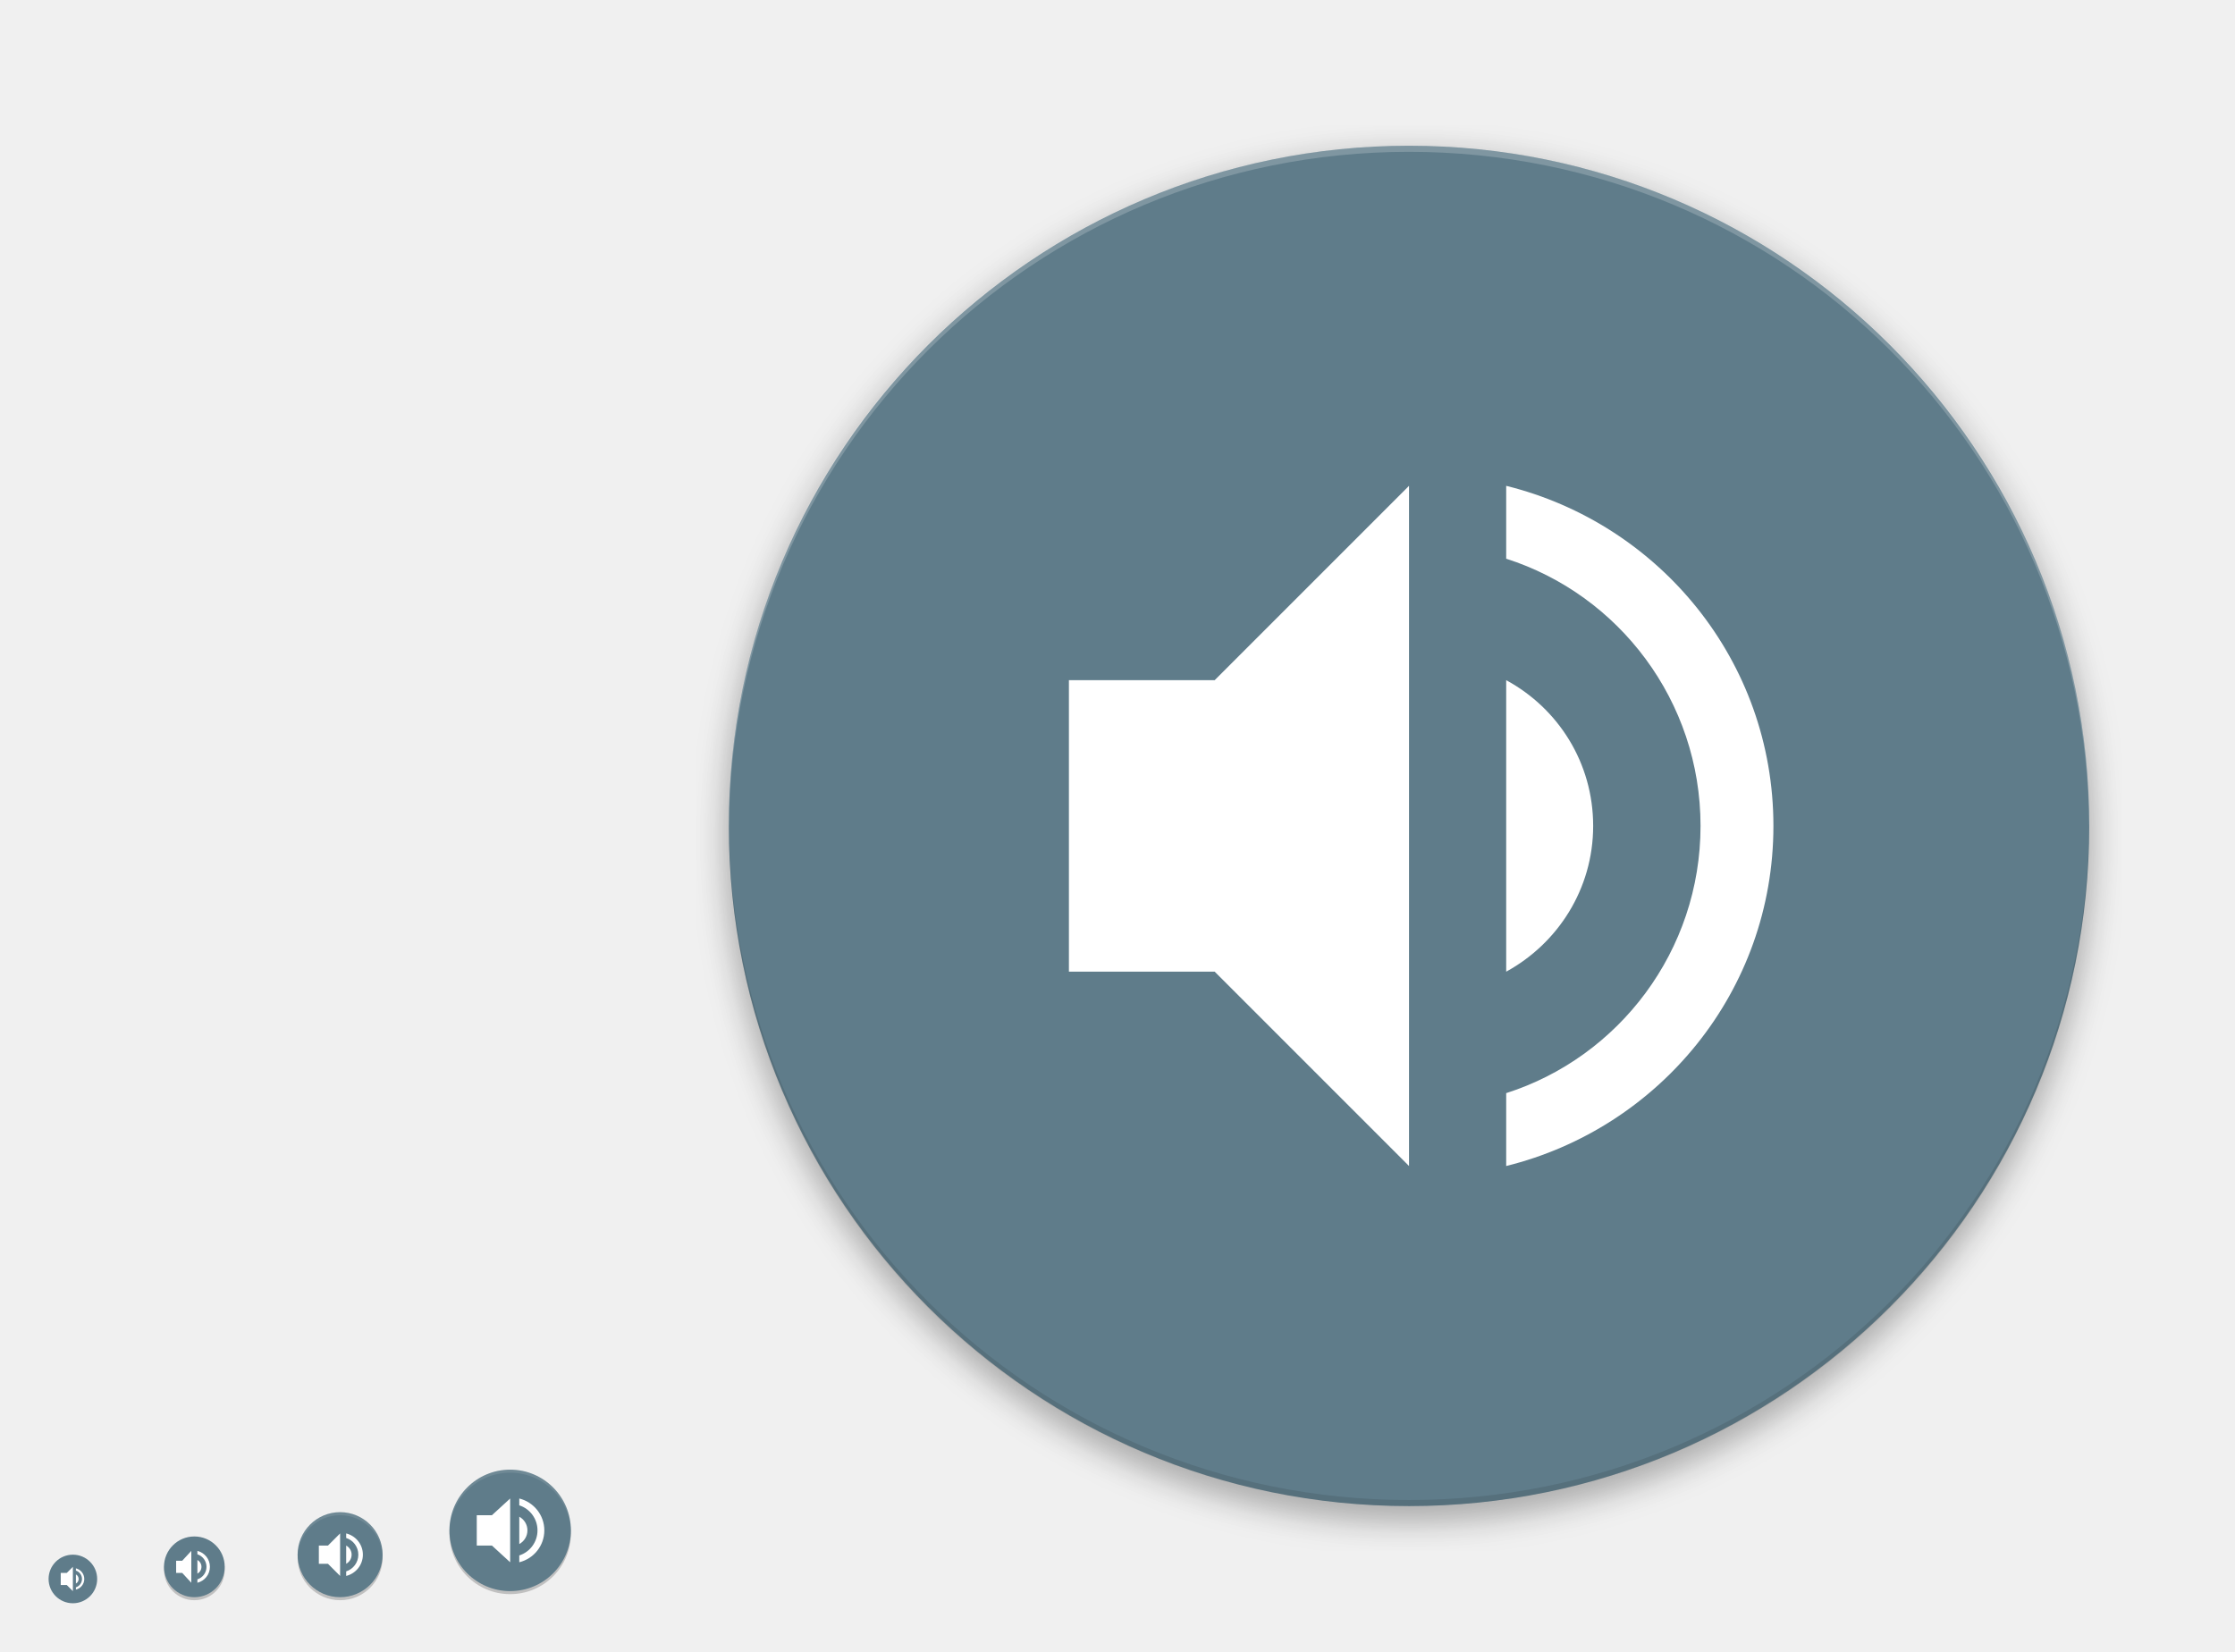
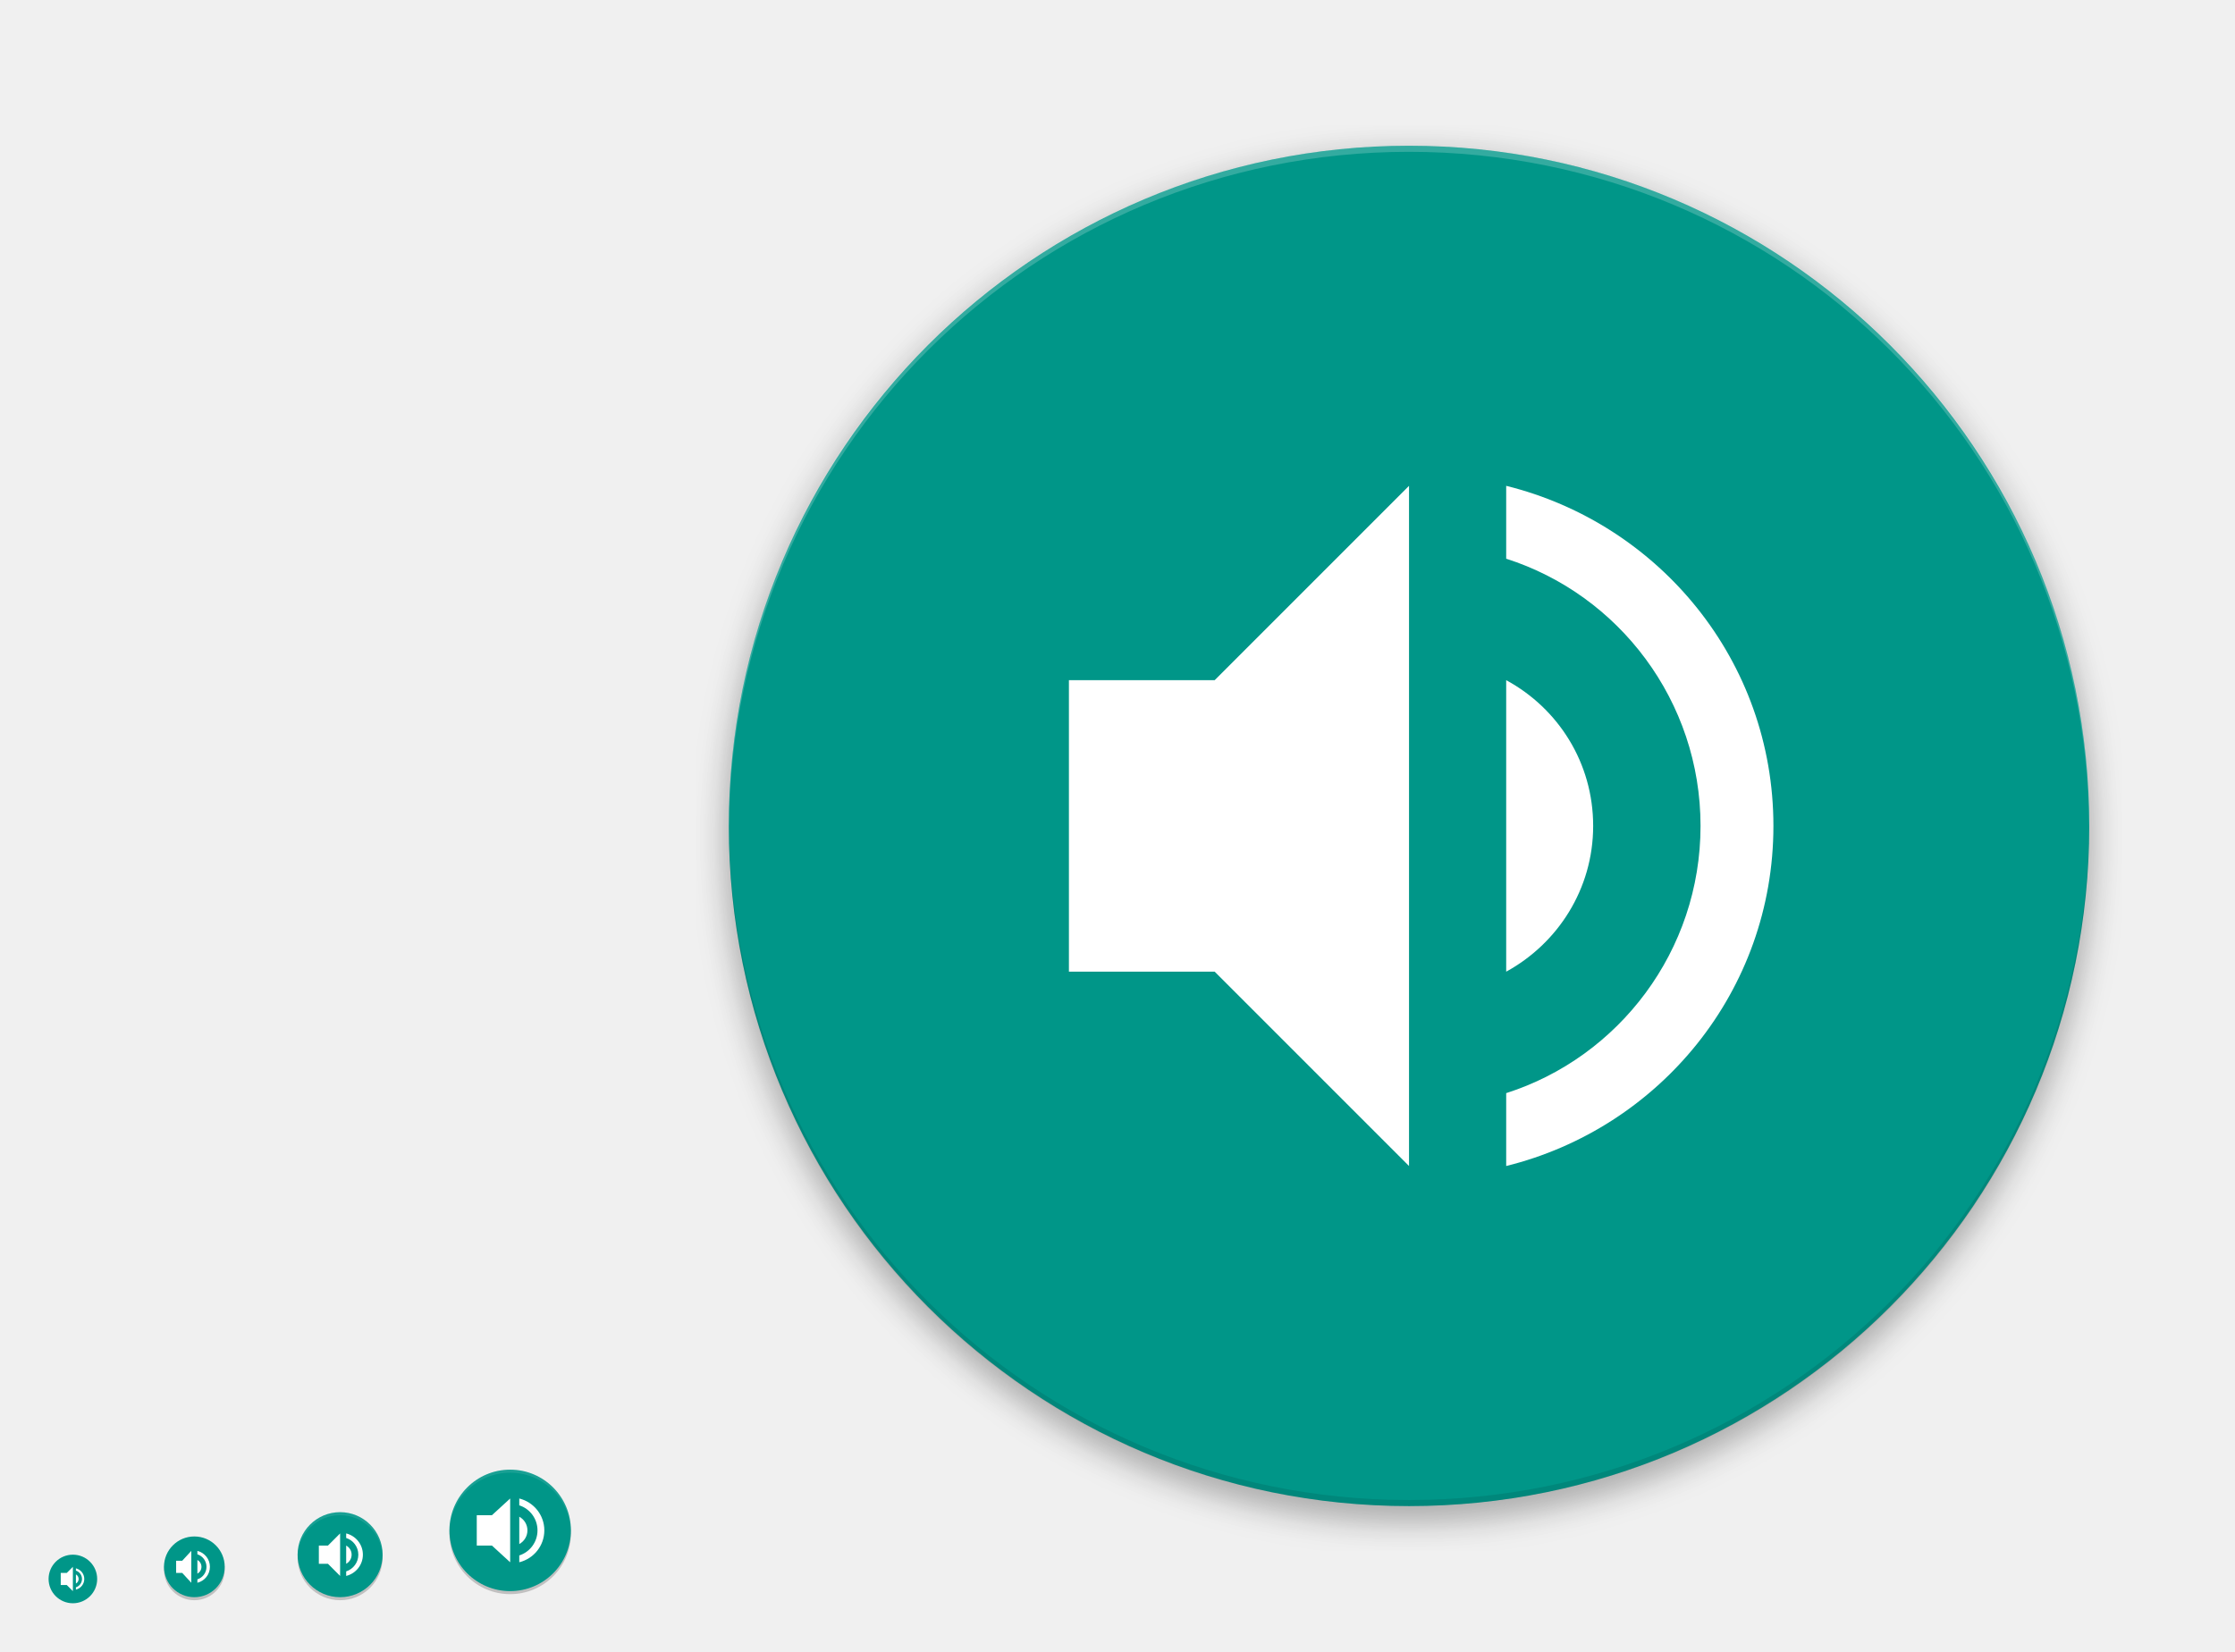
<svg xmlns="http://www.w3.org/2000/svg" xmlns:xlink="http://www.w3.org/1999/xlink" width="736" height="544" id="svg11300" version="1.0" style="display:inline;enable-background:new">
  <defs id="defs3">
    <linearGradient id="linearGradient4072">
      <stop style="stop-color:#000000;stop-opacity:1;" offset="0" id="stop4074" />
      <stop style="stop-color:#000000;stop-opacity:0;" offset="1" id="stop4076" />
    </linearGradient>
    <linearGradient id="linearGradient4064">
      <stop style="stop-color:#000000;stop-opacity:1;" offset="0" id="stop4066" />
      <stop style="stop-color:#000000;stop-opacity:0;" offset="1" id="stop4068" />
    </linearGradient>
    <linearGradient id="highlightGradient">
      <stop style="stop-color:#ffffff;stop-opacity:1;" offset="0" id="stop4085" />
      <stop style="stop-color:#ffffff;stop-opacity:0.537;" offset="1" id="stop4087" />
    </linearGradient>
    <linearGradient id="outerBackgroundGradient">
      <stop style="stop-color:#6472bc;stop-opacity:1;" offset="0" id="stop3864-8-6" />
      <stop style="stop-color:#92aad1;stop-opacity:1;" offset="1" id="stop3866-9-1" />
    </linearGradient>
    <linearGradient id="shadowGradient">
      <stop id="stop7201-6-7" offset="0" style="stop-color:#000000;stop-opacity:1;" />
      <stop id="stop7203-45-1" offset="1" style="stop-color:#000000;stop-opacity:0.498;" />
    </linearGradient>
    <linearGradient xlink:href="#shadowGradient" id="linearGradient3819" x1="19" y1="156" x2="109" y2="156" gradientUnits="userSpaceOnUse" />
    <linearGradient xlink:href="#shadowGradient" id="linearGradient3847" x1="-46" y1="252" x2="14" y2="252" gradientUnits="userSpaceOnUse" />
    <linearGradient xlink:href="#shadowGradient" id="linearGradient3849" gradientUnits="userSpaceOnUse" x1="-264.414" y1="17.103" x2="-264.414" y2="-49.103" gradientTransform="matrix(0.9666667,0,0,0.9666667,-8.4,-0.5333333)" />
    <linearGradient xlink:href="#shadowGradient" id="linearGradient3851" gradientUnits="userSpaceOnUse" x1="-252" y1="15.861" x2="-252" y2="-47.861" gradientTransform="matrix(0.9729729,0,0,0.972973,-6.810815,-0.4324278)" />
    <linearGradient xlink:href="#shadowGradient" id="linearGradient3853" gradientUnits="userSpaceOnUse" x1="-252" y1="14.629" x2="-252" y2="-46.629" gradientTransform="matrix(0.9794521,0,0,0.979452,-5.17807,-0.3287564)" />
    <linearGradient xlink:href="#shadowGradient" id="linearGradient3855" gradientUnits="userSpaceOnUse" x1="-260.113" y1="13.408" x2="-260.113" y2="-46.423" gradientTransform="matrix(0.9861111,0,0,0.9861111,-3.499974,-0.2222331)" />
    <linearGradient xlink:href="#shadowGradient" id="linearGradient3857" gradientUnits="userSpaceOnUse" x1="-252" y1="12.199" x2="-252" y2="-45.206" gradientTransform="matrix(0.9929578,0,0,0.9929578,-1.77465,-0.1126815)" />
    <linearGradient xlink:href="#shadowGradient" id="linearGradient3875" x1="194" y1="140" x2="242" y2="140" gradientUnits="userSpaceOnUse" />
    <linearGradient xlink:href="#shadowGradient" id="linearGradient3877" gradientUnits="userSpaceOnUse" x1="-140" y1="243.043" x2="-140" y2="192.957" gradientTransform="matrix(0.9583333,0,0,0.9583333,-5.833333,9.083333)" />
    <linearGradient xlink:href="#shadowGradient" id="linearGradient3879" gradientUnits="userSpaceOnUse" x1="-148" y1="240" x2="-148" y2="196" />
    <linearGradient xlink:href="#shadowGradient" id="linearGradient3881" gradientUnits="userSpaceOnUse" x1="-148.226" y1="240.504" x2="-148.226" y2="194.904" gradientTransform="matrix(1.008772,0,0,1.008772,0.5263,-1.614003)" />
    <linearGradient xlink:href="#shadowGradient" id="linearGradient3883" gradientUnits="userSpaceOnUse" x1="-132" y1="239" x2="-132" y2="197" />
    <linearGradient xlink:href="#shadowGradient" id="linearGradient3885" gradientUnits="userSpaceOnUse" x1="-132" y1="238" x2="-132" y2="197" />
    <linearGradient xlink:href="#shadowGradient" id="linearGradient3903" x1="177" y1="196" x2="207" y2="196" gradientUnits="userSpaceOnUse" />
    <linearGradient xlink:href="#shadowGradient" id="linearGradient3931" x1="169" y1="240" x2="191" y2="240" gradientUnits="userSpaceOnUse" />
    <radialGradient xlink:href="#linearGradient4466" id="radialGradient4012" gradientUnits="userSpaceOnUse" gradientTransform="matrix(1.825948,-9.412715e-8,9.9778134e-8,1.93557,-13.16747,77.13063)" cx="99.218" cy="38.164" fx="99.218" fy="38.164" r="11.366" />
    <radialGradient xlink:href="#linearGradient4466" id="radialGradient4348" cx="48" cy="196" fx="48" fy="196" r="16" gradientUnits="userSpaceOnUse" gradientTransform="matrix(1.375,0,0,1.625,-18,-122.5)" />
    <linearGradient xlink:href="#shadowGradient" id="linearGradient4959" gradientUnits="userSpaceOnUse" x1="-46" y1="252" x2="14" y2="252" />
    <linearGradient xlink:href="#outerBackgroundGradient" id="linearGradient4991" x1="368" y1="276" x2="368" y2="52" gradientUnits="userSpaceOnUse" />
    <linearGradient xlink:href="#shadowGradient" id="linearGradient5009" x1="255.8" y1="164" x2="480.2" y2="164" gradientUnits="userSpaceOnUse" />
    <linearGradient xlink:href="#shadowGradient" id="linearGradient5017" x1="255.6" y1="164" x2="480.4" y2="164" gradientUnits="userSpaceOnUse" />
    <linearGradient xlink:href="#shadowGradient" id="linearGradient5025" x1="255.4" y1="164" x2="480.6" y2="164" gradientUnits="userSpaceOnUse" />
    <linearGradient xlink:href="#shadowGradient" id="linearGradient5033" x1="255.2" y1="164" x2="480.8" y2="164" gradientUnits="userSpaceOnUse" />
    <linearGradient xlink:href="#shadowGradient" id="linearGradient5041" x1="255" y1="164" x2="481" y2="164" gradientUnits="userSpaceOnUse" />
    <linearGradient xlink:href="#shadowGradient" id="linearGradient5051" gradientUnits="userSpaceOnUse" x1="255" y1="164" x2="481" y2="164" />
    <linearGradient xlink:href="#shadowGradient" id="linearGradient5053" gradientUnits="userSpaceOnUse" x1="255.2" y1="164" x2="480.8" y2="164" />
    <linearGradient xlink:href="#shadowGradient" id="linearGradient5055" gradientUnits="userSpaceOnUse" x1="255.4" y1="164" x2="480.6" y2="164" />
    <linearGradient xlink:href="#shadowGradient" id="linearGradient5057" gradientUnits="userSpaceOnUse" x1="255.6" y1="164" x2="480.4" y2="164" />
    <linearGradient xlink:href="#shadowGradient" id="linearGradient5059" gradientUnits="userSpaceOnUse" x1="255.8" y1="164" x2="480.2" y2="164" />
    <linearGradient xlink:href="#shadowGradient-5" id="linearGradient5059-2" gradientUnits="userSpaceOnUse" x1="255.8" y1="164" x2="480.2" y2="164" />
    <linearGradient xlink:href="#linearGradient7422" id="linearGradient5266" x1="411.04" y1="208" x2="413.04" y2="208" gradientUnits="userSpaceOnUse" />
    <linearGradient xlink:href="#linearGradient7422" id="linearGradient5268" x1="407.037" y1="208" x2="409.037" y2="208" gradientUnits="userSpaceOnUse" />
    <linearGradient xlink:href="#linearGradient7422" id="linearGradient5270" x1="403.033" y1="208" x2="405.033" y2="208" gradientUnits="userSpaceOnUse" />
    <linearGradient xlink:href="#linearGradient7422" id="linearGradient5272" x1="399.029" y1="208" x2="401.029" y2="208" gradientUnits="userSpaceOnUse" />
    <linearGradient xlink:href="#linearGradient7422" id="linearGradient5274" x1="395.026" y1="208" x2="397.026" y2="208" gradientUnits="userSpaceOnUse" />
    <linearGradient xlink:href="#linearGradient7422" id="linearGradient5276" x1="391.022" y1="208" x2="393.022" y2="208" gradientUnits="userSpaceOnUse" />
    <linearGradient xlink:href="#linearGradient7422" id="linearGradient5278" x1="387.018" y1="208" x2="389.018" y2="208" gradientUnits="userSpaceOnUse" />
    <linearGradient xlink:href="#linearGradient7422" id="linearGradient5280" x1="383.015" y1="208" x2="385.015" y2="208" gradientUnits="userSpaceOnUse" />
    <linearGradient xlink:href="#linearGradient7422" id="linearGradient5282" x1="379.011" y1="208" x2="381.011" y2="208" gradientUnits="userSpaceOnUse" />
    <linearGradient xlink:href="#linearGradient7422" id="linearGradient5284" x1="375.007" y1="208" x2="377.007" y2="208" gradientUnits="userSpaceOnUse" />
    <linearGradient xlink:href="#linearGradient7422" id="linearGradient5286" x1="371.004" y1="208" x2="373.004" y2="208" gradientUnits="userSpaceOnUse" />
    <linearGradient xlink:href="#linearGradient7422" id="linearGradient5288" x1="367" y1="208" x2="369" y2="208" gradientUnits="userSpaceOnUse" />
    <linearGradient xlink:href="#linearGradient7422" id="linearGradient5290" x1="362.996" y1="208" x2="364.996" y2="208" gradientUnits="userSpaceOnUse" />
    <linearGradient xlink:href="#linearGradient7422" id="linearGradient5292" x1="358.993" y1="208" x2="360.993" y2="208" gradientUnits="userSpaceOnUse" />
    <linearGradient xlink:href="#linearGradient7422" id="linearGradient5294" x1="354.989" y1="208" x2="356.989" y2="208" gradientUnits="userSpaceOnUse" />
    <linearGradient xlink:href="#linearGradient7422" id="linearGradient5296" x1="350.985" y1="208" x2="352.985" y2="208" gradientUnits="userSpaceOnUse" />
    <linearGradient xlink:href="#linearGradient7422" id="linearGradient5298" x1="346.982" y1="208" x2="348.982" y2="208" gradientUnits="userSpaceOnUse" />
    <linearGradient xlink:href="#linearGradient7422" id="linearGradient5300" x1="342.978" y1="208" x2="344.978" y2="208" gradientUnits="userSpaceOnUse" />
    <linearGradient xlink:href="#linearGradient7422" id="linearGradient5302" x1="338.974" y1="208" x2="340.974" y2="208" gradientUnits="userSpaceOnUse" />
    <linearGradient xlink:href="#linearGradient7422" id="linearGradient5304" x1="334.971" y1="208" x2="336.971" y2="208" gradientUnits="userSpaceOnUse" />
    <linearGradient xlink:href="#linearGradient7422" id="linearGradient5306" x1="330.967" y1="208" x2="332.967" y2="208" gradientUnits="userSpaceOnUse" />
    <linearGradient xlink:href="#linearGradient7422" id="linearGradient5308" x1="326.963" y1="208" x2="328.963" y2="208" gradientUnits="userSpaceOnUse" />
    <linearGradient xlink:href="#linearGradient7422" id="linearGradient5310" x1="322.96" y1="208" x2="324.96" y2="208" gradientUnits="userSpaceOnUse" />
    <linearGradient xlink:href="#linearGradient7422" id="linearGradient5313" gradientUnits="userSpaceOnUse" x1="322.96" y1="208" x2="324.96" y2="208" />
    <linearGradient xlink:href="#shadowGradient" id="linearGradient3229" gradientUnits="userSpaceOnUse" x1="-188" y1="20" x2="-188" y2="108" gradientTransform="matrix(1.013513,0,0,1.013513,78.10809,-204.8649)" />
    <linearGradient xlink:href="#shadowGradient" id="linearGradient3232" gradientUnits="userSpaceOnUse" x1="-156" y1="20" x2="-156" y2="108" gradientTransform="matrix(1.031394,0,0,1.031394,80.89759,-206.0094)" />
    <linearGradient xlink:href="#shadowGradient" id="linearGradient3235" gradientUnits="userSpaceOnUse" x1="-172" y1="20" x2="-172" y2="108" gradientTransform="matrix(1.049107,0,0,1.049107,83.66073,-207.1429)" />
    <linearGradient xlink:href="#shadowGradient" id="linearGradient3238" gradientUnits="userSpaceOnUse" x1="-172" y1="20" x2="-172" y2="108" gradientTransform="matrix(1.066667,0,0,1,86.40001,-201)" />
    <linearGradient xlink:href="#outerBackgroundGradient" id="linearGradient3947-3" x1="144" y1="276" x2="160" y2="276" gradientUnits="userSpaceOnUse" gradientTransform="matrix(0,-1,1,0,-108,412)" />
    <linearGradient xlink:href="#outerBackgroundGradient" id="linearGradient3939-0" x1="146" y1="240" x2="166" y2="240" gradientUnits="userSpaceOnUse" gradientTransform="matrix(0,-1,1,0,-68,380)" />
    <linearGradient xlink:href="#outerBackgroundGradient-8" id="linearGradient3839-3" x1="-108" y1="-156" x2="-20" y2="-156" gradientUnits="userSpaceOnUse" gradientTransform="translate(-76,236)" />
    <linearGradient xlink:href="#outerBackgroundGradient" id="linearGradient3867-8" x1="20" y1="252" x2="76" y2="252" gradientUnits="userSpaceOnUse" gradientTransform="matrix(0,-1,1,0,-192,283)" />
    <linearGradient y2="-156" x2="-20" y1="-156" x1="-108" gradientTransform="translate(-75,232)" gradientUnits="userSpaceOnUse" id="linearGradient3493" xlink:href="#outerBackgroundGradient" />
    <linearGradient xlink:href="#outerBackgroundGradient-5" id="linearGradient4991-8-1" x1="368" y1="276" x2="368" y2="52" gradientUnits="userSpaceOnUse" />
    <linearGradient gradientTransform="translate(-4.000009,-8.4277344e-7)" y2="52" x2="368" y1="276" x1="368" gradientUnits="userSpaceOnUse" id="linearGradient3595" xlink:href="#outerBackgroundGradient" />
    <linearGradient xlink:href="#shadowGradient" id="linearGradient4390" x1="80" y1="184" x2="80" y2="96" gradientUnits="userSpaceOnUse" gradientTransform="translate(0,-1)" />
    <linearGradient xlink:href="#shadowGradient" id="linearGradient4408" x1="84" y1="184" x2="84" y2="96" gradientUnits="userSpaceOnUse" gradientTransform="translate(-4,0)" />
    <linearGradient xlink:href="#shadowGradient" id="linearGradient4449" x1="64" y1="264" x2="64" y2="208" gradientUnits="userSpaceOnUse" gradientTransform="translate(-4,0)" />
    <linearGradient xlink:href="#outerBackgroundGradient" id="linearGradient4469" x1="164" y1="123" x2="204" y2="123" gradientUnits="userSpaceOnUse" gradientTransform="translate(-307,57)" />
    <linearGradient xlink:href="#shadowGradient" id="linearGradient4479" x1="164" y1="124" x2="204" y2="124" gradientUnits="userSpaceOnUse" gradientTransform="translate(-308,60)" />
    <linearGradient xlink:href="#shadowGradient" id="linearGradient4492" gradientUnits="userSpaceOnUse" x1="-204" y1="204" x2="-204" y2="179" gradientTransform="translate(372,-12)" />
    <linearGradient xlink:href="#shadowGradient" id="linearGradient4495" gradientUnits="userSpaceOnUse" x1="-197" y1="205" x2="-197" y2="178" gradientTransform="translate(372,-12)" />
    <linearGradient xlink:href="#shadowGradient" id="linearGradient4498" gradientUnits="userSpaceOnUse" x1="-196" y1="206" x2="-196" y2="178" gradientTransform="translate(372,-12)" />
    <linearGradient xlink:href="#shadowGradient" id="linearGradient4501" gradientUnits="userSpaceOnUse" x1="-185" y1="207" x2="-185" y2="177" gradientTransform="translate(372,-12)" />
    <linearGradient xlink:href="#shadowGradient" id="linearGradient4504" gradientUnits="userSpaceOnUse" x1="-187" y1="208" x2="-187" y2="176" gradientTransform="translate(372,-12)" />
    <linearGradient xlink:href="#outerBackgroundGradient" id="linearGradient4514" x1="164" y1="179" x2="188" y2="179" gradientUnits="userSpaceOnUse" gradientTransform="translate(-355,-7)" />
    <linearGradient xlink:href="#shadowGradient" id="linearGradient4517" gradientUnits="userSpaceOnUse" x1="-250" y1="184" x2="-230" y2="184" gradientTransform="translate(16,-8)" />
    <linearGradient xlink:href="#shadowGradient" id="linearGradient4520" gradientUnits="userSpaceOnUse" x1="-250" y1="184" x2="-230" y2="184" gradientTransform="translate(16,-8)" />
    <linearGradient xlink:href="#shadowGradient" id="linearGradient4523" gradientUnits="userSpaceOnUse" x1="-250" y1="184" x2="-230" y2="184" gradientTransform="translate(16,-8)" />
    <linearGradient xlink:href="#shadowGradient" id="linearGradient4526" gradientUnits="userSpaceOnUse" x1="-250" y1="188" x2="-230" y2="188" gradientTransform="translate(15,-8)" />
    <linearGradient xlink:href="#shadowGradient" id="linearGradient4529" gradientUnits="userSpaceOnUse" x1="-251" y1="184" x2="-229" y2="184" gradientTransform="translate(16,-8)" />
    <linearGradient xlink:href="#shadowGradient" id="linearGradient4539" x1="164" y1="180" x2="188" y2="180" gradientUnits="userSpaceOnUse" gradientTransform="translate(-356,-4)" />
    <linearGradient xlink:href="#shadowGradient" id="linearGradient4556" gradientUnits="userSpaceOnUse" x1="255.8" y1="164" x2="480.2" y2="164" gradientTransform="translate(-532,204)" />
    <linearGradient xlink:href="#shadowGradient" id="linearGradient4559" gradientUnits="userSpaceOnUse" x1="255.6" y1="164" x2="480.4" y2="164" gradientTransform="translate(-532,204)" />
    <linearGradient xlink:href="#shadowGradient" id="linearGradient4562" gradientUnits="userSpaceOnUse" x1="255.4" y1="164" x2="480.6" y2="164" gradientTransform="translate(-532,204)" />
    <linearGradient xlink:href="#shadowGradient" id="linearGradient4565" gradientUnits="userSpaceOnUse" x1="255.2" y1="164" x2="480.8" y2="164" gradientTransform="translate(-532,204)" />
    <linearGradient xlink:href="#shadowGradient" id="linearGradient4568" gradientUnits="userSpaceOnUse" x1="255" y1="164" x2="481" y2="164" gradientTransform="translate(-532,204)" />
    <linearGradient xlink:href="#shadowGradient" id="linearGradient4578" x1="256" y1="164" x2="480" y2="164" gradientUnits="userSpaceOnUse" gradientTransform="translate(-532,204)" />
    <linearGradient xlink:href="#outerBackgroundGradient" id="linearGradient4600" x1="162" y1="223" x2="182" y2="223" gradientUnits="userSpaceOnUse" gradientTransform="translate(-396,-55)" />
    <linearGradient xlink:href="#shadowGradient" id="linearGradient4610" x1="163" y1="224" x2="181" y2="224" gradientUnits="userSpaceOnUse" gradientTransform="translate(-396,-52)" />
    <linearGradient xlink:href="#shadowGradient" id="linearGradient4626" gradientUnits="userSpaceOnUse" gradientTransform="matrix(1.055556,0,0,1.055556,-405.0556,-64.94444)" x1="163" y1="224" x2="181" y2="224" />
    <linearGradient xlink:href="#outerBackgroundGradient" id="linearGradient4646" x1="160" y1="260" x2="176" y2="260" gradientUnits="userSpaceOnUse" gradientTransform="translate(-428,-96)" />
    <linearGradient xlink:href="#shadowGradient" id="linearGradient4656" x1="160" y1="260" x2="176" y2="260" gradientUnits="userSpaceOnUse" gradientTransform="matrix(0,-1,1,0,-92,428)" />
    <linearGradient xlink:href="#shadowGradient" id="linearGradient4681" gradientUnits="userSpaceOnUse" gradientTransform="matrix(0,-1,1,0,-96,428)" x1="160" y1="260" x2="176" y2="260" />
    <linearGradient xlink:href="#shadowGradient" id="linearGradient4683" gradientUnits="userSpaceOnUse" gradientTransform="translate(16,-8)" x1="-251" y1="184" x2="-229" y2="184" />
    <linearGradient xlink:href="#shadowGradient" id="linearGradient4685" gradientUnits="userSpaceOnUse" gradientTransform="translate(15,-8)" x1="-250" y1="188" x2="-230" y2="188" />
    <linearGradient xlink:href="#shadowGradient" id="linearGradient4687" gradientUnits="userSpaceOnUse" gradientTransform="translate(372,-12)" x1="-187" y1="208" x2="-187" y2="176" />
    <linearGradient xlink:href="#shadowGradient" id="linearGradient4689" gradientUnits="userSpaceOnUse" gradientTransform="translate(372,-12)" x1="-185" y1="207" x2="-185" y2="177" />
    <linearGradient xlink:href="#shadowGradient" id="linearGradient4691" gradientUnits="userSpaceOnUse" gradientTransform="translate(372,-12)" x1="-196" y1="206" x2="-196" y2="178" />
    <linearGradient xlink:href="#shadowGradient" id="linearGradient4693" gradientUnits="userSpaceOnUse" gradientTransform="translate(372,-12)" x1="-197" y1="205" x2="-197" y2="178" />
    <linearGradient xlink:href="#shadowGradient" id="linearGradient4695" gradientUnits="userSpaceOnUse" gradientTransform="translate(372,-12)" x1="-204" y1="204" x2="-204" y2="179" />
    <linearGradient xlink:href="#shadowGradient" id="linearGradient4697" gradientUnits="userSpaceOnUse" gradientTransform="translate(-532,204)" x1="255.2" y1="164" x2="480.8" y2="164" />
    <linearGradient xlink:href="#shadowGradient" id="linearGradient4699" gradientUnits="userSpaceOnUse" gradientTransform="translate(-532,204)" x1="255" y1="164" x2="481" y2="164" />
    <linearGradient xlink:href="#shadowGradient" id="linearGradient4701" gradientUnits="userSpaceOnUse" gradientTransform="translate(-532,204)" x1="255.4" y1="164" x2="480.6" y2="164" />
    <linearGradient xlink:href="#shadowGradient" id="linearGradient4703" gradientUnits="userSpaceOnUse" gradientTransform="translate(-532,204)" x1="255.6" y1="164" x2="480.4" y2="164" />
    <linearGradient xlink:href="#shadowGradient" id="linearGradient4705" gradientUnits="userSpaceOnUse" gradientTransform="translate(-532,204)" x1="255.8" y1="164" x2="480.2" y2="164" />
    <linearGradient xlink:href="#shadowGradient" id="linearGradient4707" gradientUnits="userSpaceOnUse" gradientTransform="matrix(1.055556,0,0,1.055556,-405.0556,-64.94444)" x1="163" y1="224" x2="181" y2="224" />
    <linearGradient xlink:href="#shadowGradient" id="linearGradient4709" gradientUnits="userSpaceOnUse" gradientTransform="translate(-356,-4)" x1="164" y1="180" x2="188" y2="180" />
    <linearGradient xlink:href="#shadowGradient" id="linearGradient4711" gradientUnits="userSpaceOnUse" gradientTransform="translate(-308,60)" x1="164" y1="124" x2="204" y2="124" />
    <linearGradient xlink:href="#shadowGradient" id="linearGradient4713" gradientUnits="userSpaceOnUse" x1="64" y1="264" x2="64" y2="208" gradientTransform="translate(-4,0)" />
    <linearGradient xlink:href="#shadowGradient" id="linearGradient4715" gradientUnits="userSpaceOnUse" x1="84" y1="184" x2="84" y2="96" gradientTransform="translate(-4,0)" />
    <linearGradient xlink:href="#shadowGradient" id="linearGradient4717" gradientUnits="userSpaceOnUse" gradientTransform="translate(-532,204)" x1="256" y1="164" x2="480" y2="164" />
    <linearGradient xlink:href="#shadowGradient" id="linearGradient3981" gradientUnits="userSpaceOnUse" gradientTransform="translate(15,-12)" x1="-250" y1="188" x2="-230" y2="188" />
    <linearGradient xlink:href="#shadowGradient" id="linearGradient3984" gradientUnits="userSpaceOnUse" gradientTransform="translate(16,-12)" x1="-251" y1="184" x2="-229" y2="184" />
    <linearGradient xlink:href="#shadowGradient" id="linearGradient3987" gradientUnits="userSpaceOnUse" gradientTransform="translate(368,-12)" x1="-204" y1="204" x2="-204" y2="179" />
    <linearGradient xlink:href="#shadowGradient" id="linearGradient3990" gradientUnits="userSpaceOnUse" gradientTransform="translate(368,-12)" x1="-197" y1="205" x2="-197" y2="178" />
    <linearGradient xlink:href="#shadowGradient" id="linearGradient3993" gradientUnits="userSpaceOnUse" gradientTransform="translate(368,-12)" x1="-196" y1="206" x2="-196" y2="178" />
    <linearGradient xlink:href="#shadowGradient" id="linearGradient3996" gradientUnits="userSpaceOnUse" x1="-132" y1="238" x2="-132" y2="197" gradientTransform="translate(320,-94)" />
    <linearGradient xlink:href="#shadowGradient" id="linearGradient3999" gradientUnits="userSpaceOnUse" x1="-132" y1="239" x2="-132" y2="197" gradientTransform="translate(320,-94)" />
    <linearGradient xlink:href="#shadowGradient" id="linearGradient4002" gradientUnits="userSpaceOnUse" x1="-148" y1="240" x2="-148" y2="196" gradientTransform="translate(320,-94)" />
    <linearGradient xlink:href="#shadowGradient" id="linearGradient4005" gradientUnits="userSpaceOnUse" gradientTransform="translate(-4,-1)" x1="80" y1="184" x2="80" y2="96" />
    <linearGradient xlink:href="#shadowGradient" id="linearGradient4008" gradientUnits="userSpaceOnUse" gradientTransform="matrix(1.013513,0,0,1.013513,82.10809,-204.8649)" x1="-188" y1="20" x2="-188" y2="108" />
    <linearGradient xlink:href="#shadowGradient" id="linearGradient4011" gradientUnits="userSpaceOnUse" gradientTransform="matrix(1.031394,0,0,1.031394,84.89759,-206.0094)" x1="-156" y1="20" x2="-156" y2="108" />
    <linearGradient xlink:href="#shadowGradient" id="linearGradient4014" gradientUnits="userSpaceOnUse" gradientTransform="matrix(1.049107,0,0,1.049107,87.66073,-207.1429)" x1="-172" y1="20" x2="-172" y2="108" />
    <linearGradient xlink:href="#shadowGradient" id="linearGradient4017" gradientUnits="userSpaceOnUse" gradientTransform="matrix(0.9929578,0,0,0.9929578,310.2253,251.8873)" x1="-252" y1="12.199" x2="-252" y2="-45.206" />
    <linearGradient xlink:href="#shadowGradient" id="linearGradient4020" gradientUnits="userSpaceOnUse" gradientTransform="matrix(0.9861111,0,0,0.9861111,308.5,251.7778)" x1="-260.113" y1="13.408" x2="-260.113" y2="-46.423" />
    <linearGradient xlink:href="#shadowGradient" id="linearGradient4023" gradientUnits="userSpaceOnUse" gradientTransform="matrix(0.9794521,0,0,0.979452,306.8219,251.6712)" x1="-252" y1="14.629" x2="-252" y2="-46.629" />
    <linearGradient xlink:href="#shadowGradient" id="linearGradient4026" gradientUnits="userSpaceOnUse" gradientTransform="matrix(0.9729729,0,0,0.972973,305.1892,251.5676)" x1="-252" y1="15.861" x2="-252" y2="-47.861" />
    <linearGradient xlink:href="#shadowGradient" id="linearGradient4029" gradientUnits="userSpaceOnUse" gradientTransform="translate(-532,200)" x1="255.8" y1="164" x2="480.2" y2="164" />
    <linearGradient xlink:href="#shadowGradient" id="linearGradient4032" gradientUnits="userSpaceOnUse" gradientTransform="translate(-532,200)" x1="255.6" y1="164" x2="480.4" y2="164" />
    <linearGradient xlink:href="#shadowGradient" id="linearGradient4035" gradientUnits="userSpaceOnUse" gradientTransform="translate(-532,200)" x1="255.4" y1="164" x2="480.6" y2="164" />
    <linearGradient xlink:href="#shadowGradient" id="linearGradient4038" gradientUnits="userSpaceOnUse" gradientTransform="translate(-532,200)" x1="255" y1="164" x2="481" y2="164" />
    <linearGradient xlink:href="#shadowGradient" id="linearGradient4041" gradientUnits="userSpaceOnUse" gradientTransform="translate(-532,200)" x1="255.2" y1="164" x2="480.8" y2="164" />
    <clipPath clipPathUnits="userSpaceOnUse" id="clipPath4047">
      <rect ry="1" y="32" x="-183" height="88" width="88" id="rect4049" style="color:#bebebe;display:inline;overflow:visible;visibility:visible;fill:#000000;fill-opacity:1;stroke:none;stroke-width:2;marker:none;enable-background:accumulate" rx="1" />
    </clipPath>
    <clipPath clipPathUnits="userSpaceOnUse" id="clipPath4047-6">
      <rect ry="1" y="32" x="-183" height="88" width="88" id="rect4049-1" style="color:#bebebe;display:inline;overflow:visible;visibility:visible;fill:#000000;fill-opacity:1;stroke:none;stroke-width:2;marker:none;enable-background:accumulate" rx="1" />
    </clipPath>
    <linearGradient xlink:href="#highlightGradient" id="linearGradient3983" x1="-183" y1="76" x2="-95" y2="76" gradientUnits="userSpaceOnUse" />
    <clipPath clipPathUnits="userSpaceOnUse" id="clipPath3989">
      <rect ry="1" rx="1" y="103" x="160" height="40" width="40" id="rect3991" style="color:#bebebe;display:inline;overflow:visible;visibility:visible;opacity:0.1;fill:#000000;fill-opacity:1;fill-rule:nonzero;stroke:none;stroke-width:2;marker:none;enable-background:accumulate" />
    </clipPath>
    <linearGradient xlink:href="#highlightGradient" id="linearGradient4000" x1="160" y1="123" x2="200" y2="123" gradientUnits="userSpaceOnUse" />
    <clipPath clipPathUnits="userSpaceOnUse" id="clipPath4006">
      <rect ry="1" rx="1" y="167" x="160" height="24" width="24" id="rect4008" style="color:#bebebe;display:inline;overflow:visible;visibility:visible;opacity:0.2;fill:#000000;fill-opacity:1;fill-rule:nonzero;stroke:none;stroke-width:2;marker:none;enable-background:accumulate" />
    </clipPath>
    <linearGradient xlink:href="#highlightGradient" id="linearGradient4016" x1="160" y1="179" x2="184" y2="179" gradientUnits="userSpaceOnUse" />
    <clipPath clipPathUnits="userSpaceOnUse" id="clipPath4022">
      <rect ry="1" rx="1" y="214" x="158" height="20" width="20" id="rect4024" style="color:#bebebe;display:inline;overflow:visible;visibility:visible;opacity:0.2;fill:#000000;fill-opacity:1;stroke:none;stroke-width:2;marker:none;enable-background:accumulate" />
    </clipPath>
    <linearGradient xlink:href="#highlightGradient" id="linearGradient4033" x1="158" y1="224" x2="178" y2="224" gradientUnits="userSpaceOnUse" />
    <clipPath clipPathUnits="userSpaceOnUse" id="clipPath4039">
      <rect ry="1" rx="1" y="207" x="32" height="56" width="56" id="rect4041" style="color:#bebebe;display:inline;overflow:visible;visibility:visible;opacity:0.2;fill:#000000;fill-opacity:1;fill-rule:nonzero;stroke:none;stroke-width:2;marker:none;enable-background:accumulate" />
    </clipPath>
    <linearGradient xlink:href="#highlightGradient" id="linearGradient4049" x1="32" y1="235" x2="88" y2="235" gradientUnits="userSpaceOnUse" />
    <clipPath clipPathUnits="userSpaceOnUse" id="clipPath4058">
      <rect ry="4" rx="4" y="51" x="252" height="224" width="224" id="rect4060" style="color:#bebebe;display:inline;overflow:visible;visibility:visible;opacity:0.2;fill:#000000;fill-opacity:1;fill-rule:nonzero;stroke:none;stroke-width:2;marker:none;enable-background:accumulate" />
    </clipPath>
    <linearGradient xlink:href="#highlightGradient" id="linearGradient4068" x1="252" y1="163" x2="476" y2="163" gradientUnits="userSpaceOnUse" />
    <linearGradient xlink:href="#shadowGradient" id="linearGradient4078" x1="169" y1="235" x2="169" y2="213" gradientUnits="userSpaceOnUse" />
    <linearGradient id="linearGradient5105-8">
      <stop id="stop5107-4" style="stop-color:#f5f5f5;stop-opacity:1" offset="0" />
      <stop id="stop5109-4" style="stop-color:#ebebeb;stop-opacity:1" offset="1" />
    </linearGradient>
    <linearGradient id="linearGradient3581">
      <stop id="stop3583" style="stop-color:#f5f5f5;stop-opacity:1" offset="0" />
      <stop id="stop3585" style="stop-color:#ebebeb;stop-opacity:1" offset="1" />
    </linearGradient>
    <linearGradient id="linearGradient3592">
      <stop id="stop3594" style="stop-color:#f5f5f5;stop-opacity:1" offset="0" />
      <stop id="stop3596" style="stop-color:#ebebeb;stop-opacity:1" offset="1" />
    </linearGradient>
    <linearGradient id="linearGradient3606">
      <stop id="stop3608" style="stop-color:#f5f5f5;stop-opacity:1" offset="0" />
      <stop id="stop3610" style="stop-color:#ebebeb;stop-opacity:1" offset="1" />
    </linearGradient>
    <linearGradient id="linearGradient3620">
      <stop id="stop3622" style="stop-color:#f5f5f5;stop-opacity:1" offset="0" />
      <stop id="stop3624" style="stop-color:#ebebeb;stop-opacity:1" offset="1" />
    </linearGradient>
    <linearGradient id="linearGradient3627">
      <stop id="stop3629" style="stop-color:#f5f5f5;stop-opacity:1" offset="0" />
      <stop id="stop3631" style="stop-color:#ebebeb;stop-opacity:1" offset="1" />
    </linearGradient>
    <linearGradient id="linearGradient3634">
      <stop id="stop3636" style="stop-color:#f5f5f5;stop-opacity:1" offset="0" />
      <stop id="stop3638" style="stop-color:#ebebeb;stop-opacity:1" offset="1" />
    </linearGradient>
    <clipPath clipPathUnits="userSpaceOnUse" id="clipPath4131">
      <rect style="opacity:0.2;fill:#000000;fill-opacity:1;stroke:none" id="rect4133" width="35.5" height="104" x="160" y="132" rx="20" ry="20" />
    </clipPath>
    <linearGradient xlink:href="#linearGradient4064" id="linearGradient4070" x1="160" y1="180" x2="172" y2="192" gradientUnits="userSpaceOnUse" />
    <linearGradient xlink:href="#linearGradient4072" id="linearGradient4079" x1="282.843" y1="62.225" x2="299.813" y2="62.225" gradientUnits="userSpaceOnUse" />
    <linearGradient xlink:href="#linearGradient4064" id="linearGradient4091" gradientUnits="userSpaceOnUse" x1="160" y1="180" x2="172" y2="192" />
    <linearGradient xlink:href="#linearGradient4064" id="linearGradient4096" gradientUnits="userSpaceOnUse" x1="160" y1="180" x2="172" y2="192" />
    <linearGradient xlink:href="#linearGradient4064" id="linearGradient4099" gradientUnits="userSpaceOnUse" x1="153" y1="179" x2="159" y2="185" />
    <linearGradient xlink:href="#linearGradient4064" id="linearGradient4166" gradientUnits="userSpaceOnUse" x1="153" y1="179" x2="159" y2="185" />
    <linearGradient xlink:href="#linearGradient4072" id="linearGradient4168" gradientUnits="userSpaceOnUse" x1="282.843" y1="62.225" x2="299.813" y2="62.225" />
    <linearGradient xlink:href="#linearGradient4064" id="linearGradient4170" gradientUnits="userSpaceOnUse" x1="160" y1="180" x2="172" y2="192" />
    <linearGradient xlink:href="#linearGradient4064" id="linearGradient4176" gradientUnits="userSpaceOnUse" x1="153" y1="179" x2="159" y2="185" />
    <linearGradient xlink:href="#linearGradient4072" id="linearGradient4178" gradientUnits="userSpaceOnUse" x1="282.843" y1="62.225" x2="299.813" y2="62.225" />
    <linearGradient xlink:href="#linearGradient4064" id="linearGradient4180" gradientUnits="userSpaceOnUse" x1="160" y1="180" x2="172" y2="192" />
    <linearGradient xlink:href="#linearGradient4064" id="linearGradient4234" gradientUnits="userSpaceOnUse" gradientTransform="translate(0,76)" x1="153" y1="179" x2="159" y2="185" />
    <linearGradient xlink:href="#linearGradient4072" id="linearGradient4236" gradientUnits="userSpaceOnUse" x1="282.843" y1="62.225" x2="299.813" y2="62.225" />
    <linearGradient xlink:href="#linearGradient4064" id="linearGradient4238" gradientUnits="userSpaceOnUse" gradientTransform="translate(0,76)" x1="160" y1="180" x2="172" y2="192" />
    <linearGradient xlink:href="#linearGradient4064" id="linearGradient4269" gradientUnits="userSpaceOnUse" gradientTransform="translate(0,76)" x1="153" y1="179" x2="159" y2="185" />
    <linearGradient xlink:href="#linearGradient4072" id="linearGradient4271" gradientUnits="userSpaceOnUse" x1="282.843" y1="62.225" x2="299.813" y2="62.225" />
    <linearGradient xlink:href="#linearGradient4064" id="linearGradient4273" gradientUnits="userSpaceOnUse" gradientTransform="translate(0,76)" x1="160" y1="180" x2="172" y2="192" />
    <linearGradient xlink:href="#linearGradient4064" id="linearGradient4277" gradientUnits="userSpaceOnUse" gradientTransform="matrix(1.4,0,0,1.4,8,-4.6)" x1="160" y1="180" x2="172" y2="192" />
    <linearGradient xlink:href="#linearGradient4072" id="linearGradient4280" gradientUnits="userSpaceOnUse" x1="282.843" y1="62.225" x2="299.813" y2="62.225" gradientTransform="matrix(1.4,0,0,1.4,-74.90675,-86.27046)" />
    <linearGradient xlink:href="#linearGradient4064" id="linearGradient4283" gradientUnits="userSpaceOnUse" gradientTransform="matrix(1.4,0,0,1.4,7,-6.6)" x1="153" y1="179" x2="159" y2="185" />
    <filter style="color-interpolation-filters:sRGB" id="filter4457" x="-0.024" width="1.048" y="-0.024" height="1.048">
      <feGaussianBlur stdDeviation="4.48" id="feGaussianBlur4459" />
    </filter>
    <filter style="color-interpolation-filters:sRGB" id="filter4461" x="-0.024" width="1.048" y="-0.024" height="1.048">
      <feGaussianBlur stdDeviation="4.48" id="feGaussianBlur4463" />
    </filter>
  </defs>
  <g style="display:inline" id="layer1" transform="translate(0,244)">
    <g id="g4382" style="display:none">
      <text id="text4384" style="font-style:normal;font-variant:normal;font-weight:normal;font-stretch:normal;font-size:18px;font-family:'DejaVu Sans';-inkscape-font-specification:'DejaVu Sans';display:inline;fill:#000000;fill-opacity:1;stroke:none;enable-background:new" x="15.007" xml:space="preserve" y="325.745">
        <tspan id="tspan4386" x="15.007" y="325.745" style="font-style:normal;font-variant:normal;font-weight:normal;font-stretch:normal;font-family:'DejaVu Sans';-inkscape-font-specification:'DejaVu Sans'">apps</tspan>
      </text>
      <text id="text4388" style="font-style:normal;font-variant:normal;font-weight:bold;font-stretch:normal;font-size:18px;line-height:125%;font-family:'DejaVu Sans';-inkscape-font-specification:'DejaVu Sans Bold';text-align:start;writing-mode:lr-tb;text-anchor:start;display:inline;fill:#000000;fill-opacity:1;stroke:none;enable-background:new" x="142.488" xml:space="preserve" y="325.745">
        <tspan id="tspan4390" x="142.488" y="325.745" style="font-style:normal;font-variant:normal;font-weight:bold;font-stretch:normal;font-size:18px;font-family:'DejaVu Sans';-inkscape-font-specification:'DejaVu Sans Bold'">preferences-system-sound</tspan>
      </text>
      <rect transform="scale(-1,1)" y="268" x="-32" height="16" width="16" id="rect4392" style="display:inline;overflow:visible;visibility:visible;fill:#e9e9e9;fill-opacity:1;fill-rule:nonzero;stroke:none;stroke-width:2;marker:none;enable-background:accumulate" />
      <rect transform="scale(-1,1)" y="260" x="-76" height="24" width="24" id="rect4394" style="display:inline;overflow:visible;visibility:visible;fill:#e9e9e9;fill-opacity:1;fill-rule:nonzero;stroke:none;stroke-width:2;marker:none;enable-background:accumulate" />
      <rect transform="scale(-1,1)" y="252" x="-128" height="32" width="32" id="rect4396" style="display:inline;overflow:visible;visibility:visible;fill:#e9e9e9;fill-opacity:1;fill-rule:nonzero;stroke:none;stroke-width:2;marker:none;enable-background:accumulate" />
      <rect transform="scale(-1,1)" style="display:inline;overflow:visible;visibility:visible;fill:#e9e9e9;fill-opacity:1;fill-rule:nonzero;stroke:none;stroke-width:2;marker:none;enable-background:accumulate" id="rect4398" width="48" height="48" x="-192" y="236" />
      <rect transform="scale(-1,1)" y="-228" x="-720" height="512" width="512" id="rect4400" style="display:inline;overflow:visible;visibility:visible;fill:#e9e9e9;fill-opacity:1;fill-rule:nonzero;stroke:none;stroke-width:2;marker:none;enable-background:accumulate" />
    </g>
    <g id="layer6" style="display:inline">
      <rect transform="matrix(0,-1,-1,0,0,0)" style="opacity:0.1;fill:#000000;fill-opacity:1;stroke:#000000;stroke-opacity:1;stroke-width:8;stroke-miterlimit:4;stroke-dasharray:none;filter:url(#filter4457)" id="rect4455" width="448" height="448" x="-256" y="-688" rx="224" ry="224" />
      <rect ry="224" rx="224" y="-688" x="-256" height="448" width="448" id="rect4440" style="opacity:0.2;fill:#000000;fill-opacity:1;stroke:none;filter:url(#filter4461)" transform="matrix(0,-1,-1,0,0,0)" />
      <rect transform="matrix(0,-1,-1,0,4,1)" style="opacity:0.2;fill:#000000;fill-opacity:1;stroke:none" id="rect4256" width="20" height="20" x="-282" y="-70" rx="10" ry="10" />
      <rect transform="matrix(0,-1,-1,0,8,1)" style="opacity:0.2;fill:#000000;fill-opacity:1;stroke:none" id="rect3382" width="28" height="28" x="-282" y="-118" rx="14" ry="14" />
-       <rect ry="14" rx="14" y="-126" x="-282" height="28" width="28" id="rect3311" style="fill:#5f7c8a;fill-opacity:1;stroke:none" transform="matrix(0,-1,-1,0,0,0)" />
+       <rect ry="14" rx="14" y="-126" x="-282" height="28" width="28" id="rect3311" style="fill:#009688;fill-opacity:1;stroke:none" transform="matrix(0,-1,-1,0,0,0)" />
      <rect ry="20" rx="20" y="-180" x="-280" height="40" width="40" id="rect3289" style="opacity:0.2;fill:#000000;fill-opacity:1;stroke:none" transform="matrix(0,-1,-1,0,8,1)" />
-       <rect ry="10" rx="10" y="-74" x="262" height="20" width="20" id="rect4243" style="fill:#5f7c8a;fill-opacity:1;stroke:none" transform="matrix(0,1,-1,0,0,0)" />
-       <rect transform="matrix(0,-1,-1,0,0,0)" style="display:inline;fill:#5f7c8a;fill-opacity:1;stroke:none;enable-background:new" id="rect4265" width="16" height="16" x="-284" y="-32" rx="8" ry="8" />
-       <rect transform="matrix(0,-1,-1,0,0,0)" style="fill:#5f7c8a;fill-opacity:1;stroke:none" id="rect4203" width="40" height="40" x="-280" y="-188" rx="20" ry="20" />
+       <rect ry="10" rx="10" y="-74" x="262" height="20" width="20" id="rect4243" style="fill:#009688;fill-opacity:1;stroke:none" transform="matrix(0,1,-1,0,0,0)" />
+       <rect transform="matrix(0,-1,-1,0,0,0)" style="display:inline;fill:#009688;fill-opacity:1;stroke:none;enable-background:new" id="rect4265" width="16" height="16" x="-284" y="-32" rx="8" ry="8" />
+       <rect transform="matrix(0,-1,-1,0,0,0)" style="fill:#009688;fill-opacity:1;stroke:none" id="rect4203" width="40" height="40" x="-280" y="-188" rx="20" ry="20" />
      <path id="path4068" d="m 168,240 c -11.08,0 -20,8.92 -20,20 0,0.168 -0.004,0.333 0,0.5 0.264,-10.846 9.088,-19.5 20,-19.5 10.912,0 19.736,8.654 20,19.5 0.004,-0.167 0,-0.332 0,-0.5 0,-11.08 -8.92,-20 -20,-20 z" style="opacity:0.1;fill:#ffffff;fill-opacity:1;stroke:none;" />
-       <rect ry="224" rx="224" y="-688" x="-252" height="448" width="448" id="rect4229" style="fill:#5f7c8a;fill-opacity:1;stroke:none" transform="matrix(0,-1,-1,0,0,0)" />
+       <rect ry="224" rx="224" y="-688" x="-252" height="448" width="448" id="rect4229" style="fill:#009688;fill-opacity:1;stroke:none" transform="matrix(0,-1,-1,0,0,0)" />
      <path style="opacity:0.2;fill:#ffffff;fill-opacity:1;stroke:none" d="m 464,-272 c -124.096,0 -224,99.904 -224,224 0,0.233 0.011,0.463 0.016,0.695 C 240.715,-170.794 340.34,-270 464,-270 c 123.666,0 223.296,99.216 223.984,222.715 C 687.989,-47.524 688,-47.76 688,-48 688,-172.096 588.096,-272 464,-272 Z" transform="translate(0,76)" id="rect5786" />
      <path style="opacity:0.1;fill:#ffffff;fill-opacity:1;stroke:none;" d="m 112,254 c -7.756,0 -14,6.244 -14,14 0,0.169 0.019,0.333 0.025,0.5 0.264,-7.521 6.387,-13.5 13.975,-13.5 7.587,0 13.711,5.979 13.975,13.5 0.006,-0.167 0.025,-0.331 0.025,-0.5 0,-7.756 -6.244,-14 -14,-14 z" id="rect5791" />
      <path id="path4449" d="M 464,252 C 339.904,252 240,152.096 240,28 c 0,-0.233 0.011,-0.463 0.016,-0.695 C 240.715,150.794 340.34,250 464,250 c 123.666,0 223.296,-99.216 223.984,-222.715 0.005,0.238 0.016,0.475 0.016,0.715 0,124.096 -99.904,224 -224,224 z" style="opacity:0.1;fill:#000000;fill-opacity:1;stroke:none" />
      <path style="display:inline;fill:#ffffff;fill-opacity:1;stroke:none;enable-background:new" id="path5075" d="m 524.638,28 c 0,-20.8 -11.52,-38.72 -28.64,-48 l 0,96 c 16.96,-9.28 28.64,-27.2 28.64,-48 z m -172.637,-48 0,96 48,0 63.997,64 0,-224 -63.997,64 z m 143.997,-64 0,24 c 37.12,11.84 64,46.88 64,88 0,41.12 -26.88,76.16 -64,88 l 0,24 c 50.4,-12.48 88,-57.6 88,-112 0,-54.4 -37.6,-99.52 -88,-112 z" />
      <path d="m 173.686,260 c 0,-1.95 -1.08,-3.63 -2.685,-4.5 l 0,9 c 1.59,-0.87 2.685,-2.55 2.685,-4.5 z m -16.685,-5 0,10 5,0 6,5.5 0,-21 -6,5.5 z m 14,-5.5 0,2.25 c 3.48,1.11 6,4.395 6,8.25 0,3.855 -2.52,7.14 -6,8.25 l 0,2.25 c 4.725,-1.17 8.25,-5.4 8.25,-10.5 0,-5.1 -3.525,-9.33 -8.25,-10.5 z" id="path4434" style="display:inline;fill:#ffffff;fill-opacity:1;stroke:none;enable-background:new" />
      <path style="display:inline;fill:#ffffff;fill-opacity:1;stroke:none;enable-background:new" id="path4461" d="m 115.791,268 c 0,-1.3 -0.72,-2.42 -1.79,-3 l 0,6 c 1.06,-0.58 1.79,-1.7 1.79,-3 z m -10.79,-3 0,6 3,0 4,4 0,-14 -4,4 z m 9,-4 0,1.5 c 2.32,0.74 4,2.93 4,5.5 0,2.57 -1.68,4.76 -4,5.5 l 0,1.5 c 3.15,-0.78 5.5,-3.6 5.5,-7 0,-3.4 -2.35,-6.22 -5.5,-7 z" />
      <path d="m 25.896,276 c 0,-0.65 -0.36,-1.21 -0.895,-1.5 l 0,3 c 0.53,-0.29 0.895,-0.85 0.895,-1.5 z m -5.895,-2 0,4 2,0 2,2 0,-8 -2,2 z m 5,-1.5 0,0.75 c 1.16,0.37 2,1.465 2,2.75 0,1.285 -0.84,2.38 -2,2.75 l 0,0.75 c 1.575,-0.39 2.75,-1.8 2.75,-3.5 0,-1.7 -1.175,-3.11 -2.75,-3.5 z" id="path4467" style="display:inline;fill:#ffffff;fill-opacity:1;stroke:none;enable-background:new" />
      <path d="m 66.344,272 c 0,-0.975 -0.54,-1.815 -1.343,-2.25 l 0,4.5 c 0.795,-0.435 1.343,-1.275 1.343,-2.25 z m -8.342,-2 0,4 2,0 3,3.25 0,-10.5 -3,3.25 z m 7,-3.25 0,1.125 c 1.74,0.555 3,2.197 3,4.125 0,1.927 -1.26,3.57 -3,4.125 l 0,1.125 c 2.362,-0.585 4.125,-2.7 4.125,-5.25 0,-2.55 -1.762,-4.665 -4.125,-5.25 z" id="path4473" style="display:inline;fill:#ffffff;fill-opacity:1;stroke:none;enable-background:new" />
    </g>
  </g>
</svg>
